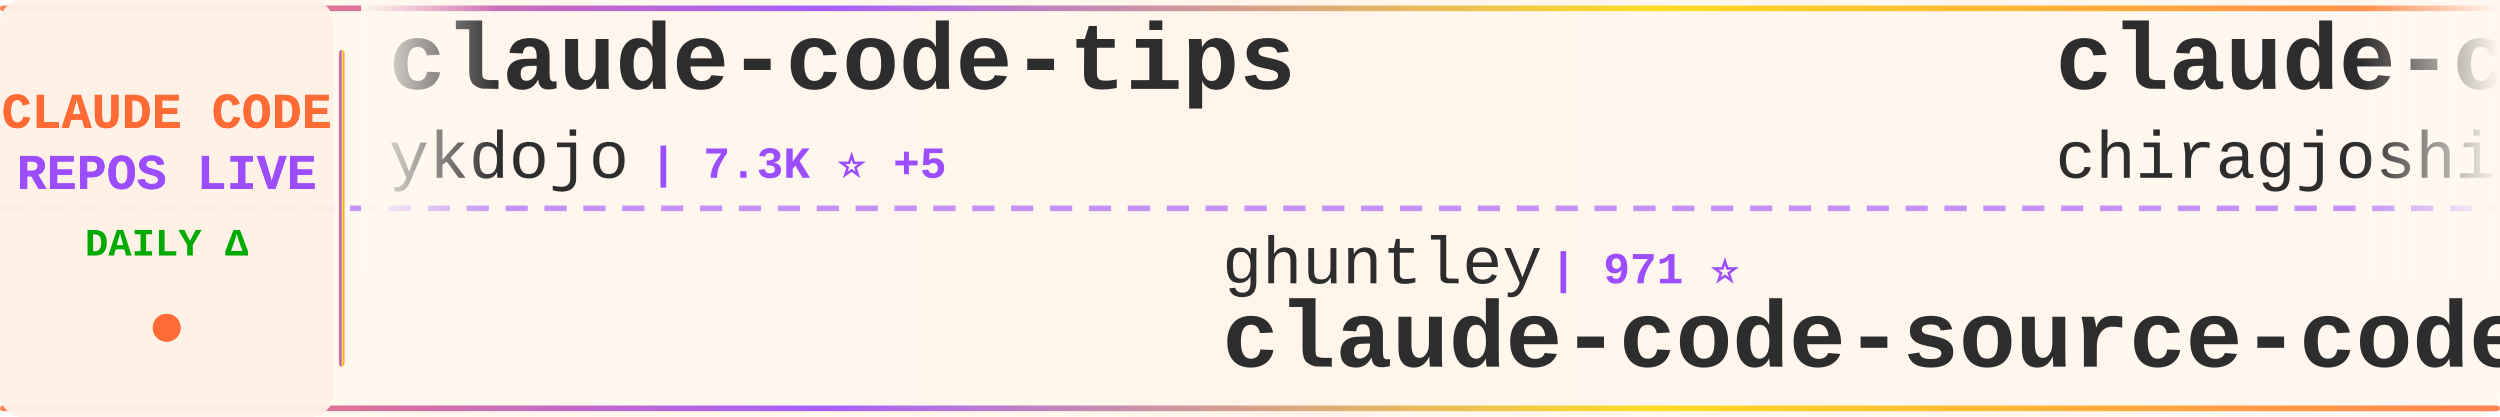
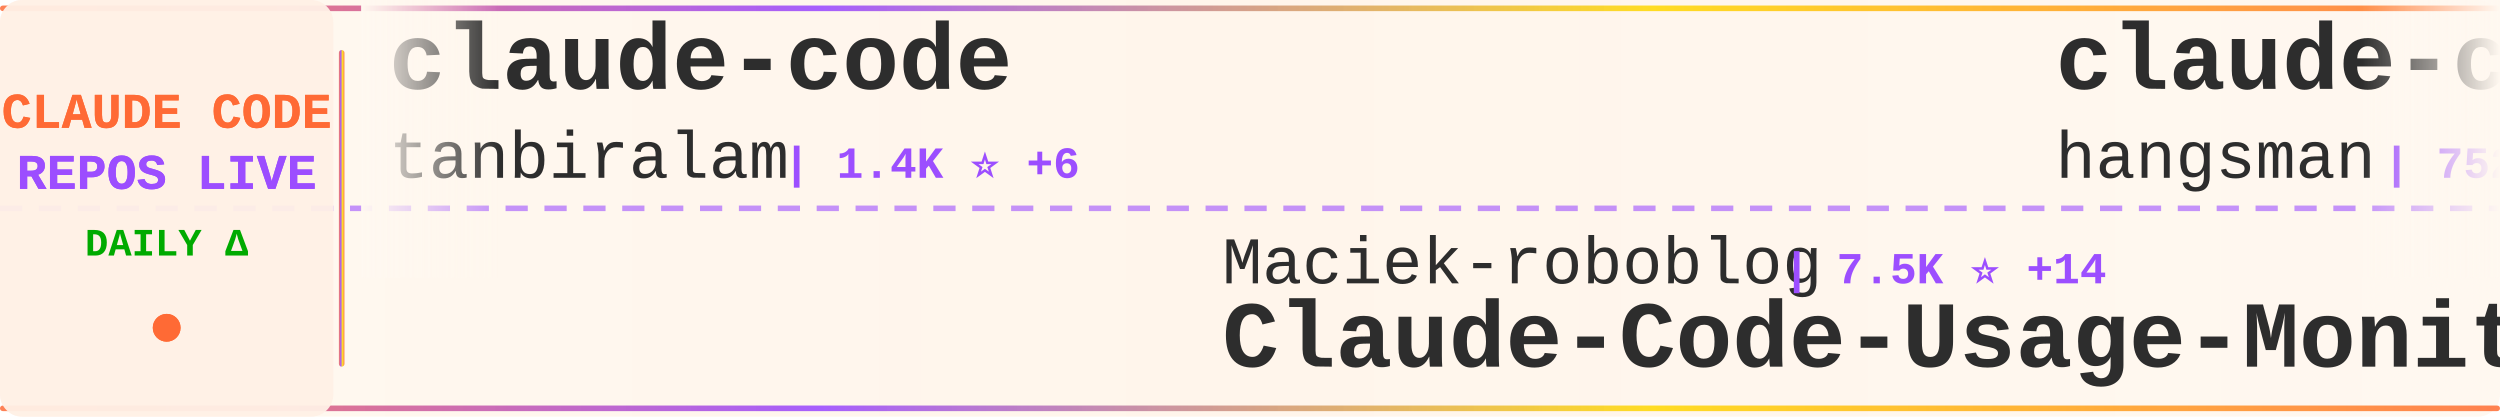
<svg xmlns="http://www.w3.org/2000/svg" width="900" height="150">
  <defs>
    <linearGradient id="tickerBg" x1="0%" y1="0%" x2="100%" y2="0%">
      <stop offset="0%" style="stop-color:#fff8f0;stop-opacity:0.98" />
      <stop offset="50%" style="stop-color:#fff5eb;stop-opacity:1" />
      <stop offset="100%" style="stop-color:#fff8f0;stop-opacity:0.98" />
    </linearGradient>
    <linearGradient id="borderGrad" x1="0%" y1="0%" x2="100%" y2="0%">
      <stop offset="0%" style="stop-color:#FF6B35;stop-opacity:0.85">
        <animate attributeName="stop-opacity" values="0.85;1;0.85" dur="2s" repeatCount="indefinite" />
      </stop>
      <stop offset="33%" style="stop-color:#9C4EFF;stop-opacity:0.9">
        <animate attributeName="stop-opacity" values="0.9;1;0.9" dur="2.2s" repeatCount="indefinite" />
      </stop>
      <stop offset="66%" style="stop-color:#FFD700;stop-opacity:0.85">
        <animate attributeName="stop-opacity" values="0.85;1;0.85" dur="1.8s" repeatCount="indefinite" />
      </stop>
      <stop offset="100%" style="stop-color:#FF6B35;stop-opacity:0.85">
        <animate attributeName="stop-opacity" values="0.85;1;0.85" dur="2s" repeatCount="indefinite" />
      </stop>
    </linearGradient>
    <filter id="textGlow">
      <feGaussianBlur stdDeviation="0.15" result="coloredBlur" />
      <feMerge>
        <feMergeNode in="coloredBlur" />
        <feMergeNode in="SourceGraphic" />
      </feMerge>
    </filter>
    <filter id="metricGlow">
      <feGaussianBlur stdDeviation="0.2" result="coloredBlur" />
      <feMerge>
        <feMergeNode in="coloredBlur" />
        <feMergeNode in="SourceGraphic" />
      </feMerge>
    </filter>
    <linearGradient id="leftFade" x1="0%" y1="0%" x2="100%" y2="0%">
      <stop offset="0%" style="stop-color:#fff8f0;stop-opacity:1" />
      <stop offset="100%" style="stop-color:#fff8f0;stop-opacity:0" />
    </linearGradient>
    <linearGradient id="rightFade" x1="0%" y1="0%" x2="100%" y2="0%">
      <stop offset="0%" style="stop-color:#fff8f0;stop-opacity:0" />
      <stop offset="100%" style="stop-color:#fff8f0;stop-opacity:1" />
    </linearGradient>
  </defs>
  <rect width="900" height="150" fill="url(#tickerBg)" rx="8" />
  <rect x="0" y="2" width="900" height="2" fill="url(#borderGrad)" rx="1" />
  <rect x="0" y="146" width="900" height="2" fill="url(#borderGrad)" rx="1" />
  <line x1="0" y1="75" x2="900" y2="75" stroke="#9C4EFF" stroke-width="2" stroke-dasharray="8 6" opacity="0.6" />
  <rect x="0" y="0" width="120" height="150" fill="#fff0e6" opacity="0.95" rx="8" />
  <text x="60" y="46" font-family="'Courier New', monospace" font-size="18" font-weight="bold" fill="#FF6B35" text-anchor="middle" filter="url(#textGlow)">
    CLAUDE CODE
  </text>
  <text x="60" y="68" font-family="'Courier New', monospace" font-size="18" font-weight="bold" fill="#9C4EFF" text-anchor="middle" filter="url(#textGlow)">
    REPOS LIVE
  </text>
  <text x="60" y="92" font-family="'Courier New', monospace" font-size="14" font-weight="bold" fill="#00aa00" text-anchor="middle">
    DAILY Δ
  </text>
  <circle cx="60" cy="118" r="5" fill="#FF6B35" filter="url(#metricGlow)">
    <animate attributeName="r" values="4;6;4" dur="1.5s" repeatCount="indefinite" />
    <animate attributeName="opacity" values="0.6;1;0.6" dur="1.5s" repeatCount="indefinite" />
  </circle>
  <rect x="122" y="18" width="2" height="114" fill="url(#borderGrad)" rx="1" />
  <clipPath id="tickerClip">
    <rect x="130" y="0" width="770" height="150" />
  </clipPath>
  <g clip-path="url(#tickerClip)">
    <g id="tickerItems">
      <animateTransform attributeName="transform" attributeType="XML" type="translate" from="0 0" to="-3000 0" dur="54s" repeatCount="indefinite" />
      <g transform="translate(0, 0)">
-         <text x="140" y="32" font-family="'Courier New', monospace" font-size="34" font-weight="bold" fill="#2d2d2d">claude-code-tips</text>
-         <text x="140" y="64" font-family="'Courier New', monospace" font-size="24" font-weight="normal" fill="#2d2d2d" opacity="1.0">ykdojo</text>
-         <text x="234" y="64" font-family="'Courier New', monospace" font-size="16" font-weight="bold" fill="#9C4EFF"> | 7.3K ⭐ +5</text>
+         <text x="140" y="32" font-family="'Courier New', monospace" font-size="34" font-weight="bold" fill="#2d2d2d">claude-code</text>
+         <text x="140" y="64" font-family="'Courier New', monospace" font-size="24" font-weight="normal" fill="#2d2d2d" opacity="1.0">tanbiralam</text>
+         <text x="282" y="64" font-family="'Courier New', monospace" font-size="16" font-weight="bold" fill="#9C4EFF"> | 1.4K ⭐ +6</text>
      </g>
      <g transform="translate(300, 0)">
-         <text x="140" y="102" font-family="'Courier New', monospace" font-size="24" font-weight="normal" fill="#2d2d2d" opacity="1.0">ghuntley</text>
-         <text x="258" y="102" font-family="'Courier New', monospace" font-size="16" font-weight="bold" fill="#9C4EFF"> | 971 ⭐</text>
-         <text x="140" y="132" font-family="'Courier New', monospace" font-size="34" font-weight="bold" fill="#2d2d2d">claude-code-source-code-...</text>
+         <text x="140" y="102" font-family="'Courier New', monospace" font-size="24" font-weight="normal" fill="#2d2d2d" opacity="1.0">Maciek-roboblog</text>
+         <text x="342" y="102" font-family="'Courier New', monospace" font-size="16" font-weight="bold" fill="#9C4EFF"> | 7.5K ⭐ +14</text>
+         <text x="140" y="132" font-family="'Courier New', monospace" font-size="34" font-weight="bold" fill="#2d2d2d">Claude-Code-Usage-Monito...</text>
      </g>
      <g transform="translate(600, 0)">
-         <text x="140" y="32" font-family="'Courier New', monospace" font-size="34" font-weight="bold" fill="#2d2d2d">claude-code</text>
-         <text x="140" y="64" font-family="'Courier New', monospace" font-size="24" font-weight="normal" fill="#2d2d2d" opacity="1.0">chiragjoshi12</text>
-         <text x="318" y="64" font-family="'Courier New', monospace" font-size="16" font-weight="bold" fill="#9C4EFF"> | 182 ⭐</text>
+         <text x="140" y="32" font-family="'Courier New', monospace" font-size="34" font-weight="bold" fill="#2d2d2d">claude-code-source</text>
+         <text x="140" y="64" font-family="'Courier New', monospace" font-size="24" font-weight="normal" fill="#2d2d2d" opacity="1.0">hangsman</text>
+         <text x="258" y="64" font-family="'Courier New', monospace" font-size="16" font-weight="bold" fill="#9C4EFF"> | 752 ⭐</text>
      </g>
      <g transform="translate(900, 0)">
-         <text x="140" y="102" font-family="'Courier New', monospace" font-size="24" font-weight="normal" fill="#2d2d2d" opacity="1.0">FlorianBruniaux</text>
-         <text x="342" y="102" font-family="'Courier New', monospace" font-size="16" font-weight="bold" fill="#9C4EFF"> | 3.1K ⭐ +7</text>
-         <text x="140" y="132" font-family="'Courier New', monospace" font-size="34" font-weight="bold" fill="#2d2d2d">claude-code-ultimate-gui...</text>
+         <text x="140" y="102" font-family="'Courier New', monospace" font-size="24" font-weight="normal" fill="#2d2d2d" opacity="1.0">yasasbanukaofficial</text>
+         <text x="390" y="102" font-family="'Courier New', monospace" font-size="16" font-weight="bold" fill="#9C4EFF"> | 2.2K ⭐ +27</text>
+         <text x="140" y="132" font-family="'Courier New', monospace" font-size="34" font-weight="bold" fill="#2d2d2d">claude-code</text>
      </g>
      <g transform="translate(1200, 0)">
-         <text x="140" y="32" font-family="'Courier New', monospace" font-size="34" font-weight="bold" fill="#2d2d2d">claude-code-rust</text>
-         <text x="140" y="64" font-family="'Courier New', monospace" font-size="24" font-weight="normal" fill="#2d2d2d" opacity="1.0">lorryjovens-hub</text>
-         <text x="342" y="64" font-family="'Courier New', monospace" font-size="16" font-weight="bold" fill="#9C4EFF"> | 1.3K ⭐ +5</text>
+         <text x="140" y="32" font-family="'Courier New', monospace" font-size="34" font-weight="bold" fill="#2d2d2d">ralph</text>
+         <text x="140" y="64" font-family="'Courier New', monospace" font-size="24" font-weight="normal" fill="#2d2d2d" opacity="1.0">snarktank</text>
+         <text x="270" y="64" font-family="'Courier New', monospace" font-size="16" font-weight="bold" fill="#9C4EFF"> | 15.0K ⭐ +69</text>
      </g>
      <g transform="translate(1500, 0)">
-         <text x="140" y="102" font-family="'Courier New', monospace" font-size="24" font-weight="normal" fill="#2d2d2d" opacity="1.0">KimYx0207</text>
-         <text x="270" y="102" font-family="'Courier New', monospace" font-size="16" font-weight="bold" fill="#9C4EFF"> | 3.1K ⭐</text>
-         <text x="140" y="132" font-family="'Courier New', monospace" font-size="34" font-weight="bold" fill="#2d2d2d">Claude-Code-x-OpenClaw-G...</text>
+         <text x="140" y="102" font-family="'Courier New', monospace" font-size="24" font-weight="normal" fill="#2d2d2d" opacity="1.0">fuergaosi233</text>
+         <text x="306" y="102" font-family="'Courier New', monospace" font-size="16" font-weight="bold" fill="#9C4EFF"> | 2.4K ⭐ +3</text>
+         <text x="140" y="132" font-family="'Courier New', monospace" font-size="34" font-weight="bold" fill="#2d2d2d">claude-code-proxy</text>
      </g>
      <g transform="translate(1800, 0)">
-         <text x="140" y="32" font-family="'Courier New', monospace" font-size="34" font-weight="bold" fill="#2d2d2d">claude-code-cli</text>
-         <text x="140" y="64" font-family="'Courier New', monospace" font-size="24" font-weight="normal" fill="#2d2d2d" opacity="1.0">huangserva</text>
-         <text x="282" y="64" font-family="'Courier New', monospace" font-size="16" font-weight="bold" fill="#9C4EFF"> | 543 ⭐</text>
+         <text x="140" y="32" font-family="'Courier New', monospace" font-size="34" font-weight="bold" fill="#2d2d2d">claude-code-proxy</text>
+         <text x="140" y="64" font-family="'Courier New', monospace" font-size="24" font-weight="normal" fill="#2d2d2d" opacity="1.0">1rgs</text>
+         <text x="210" y="64" font-family="'Courier New', monospace" font-size="16" font-weight="bold" fill="#9C4EFF"> | 3.4K ⭐ +4</text>
      </g>
      <g transform="translate(2100, 0)">
-         <text x="140" y="102" font-family="'Courier New', monospace" font-size="24" font-weight="normal" fill="#2d2d2d" opacity="1.0">RishabhK103</text>
-         <text x="294" y="102" font-family="'Courier New', monospace" font-size="16" font-weight="bold" fill="#9C4EFF"> | 54 ⭐ +1</text>
+         <text x="140" y="102" font-family="'Courier New', monospace" font-size="24" font-weight="normal" fill="#2d2d2d" opacity="1.0">lowcortisolprogrammer</text>
+         <text x="414" y="102" font-family="'Courier New', monospace" font-size="16" font-weight="bold" fill="#9C4EFF"> | 170 ⭐</text>
        <text x="140" y="132" font-family="'Courier New', monospace" font-size="34" font-weight="bold" fill="#2d2d2d">claude-code</text>
      </g>
      <g transform="translate(2400, 0)">
-         <text x="140" y="32" font-family="'Courier New', monospace" font-size="34" font-weight="bold" fill="#2d2d2d">claude-code-router</text>
-         <text x="140" y="64" font-family="'Courier New', monospace" font-size="24" font-weight="normal" fill="#2d2d2d" opacity="1.0">musistudio</text>
-         <text x="282" y="64" font-family="'Courier New', monospace" font-size="16" font-weight="bold" fill="#9C4EFF"> | 31.9K ⭐ +7</text>
+         <text x="140" y="32" font-family="'Courier New', monospace" font-size="34" font-weight="bold" fill="#2d2d2d">claude-code</text>
+         <text x="140" y="64" font-family="'Courier New', monospace" font-size="24" font-weight="normal" fill="#2d2d2d" opacity="1.0">mehmoodosman</text>
+         <text x="306" y="64" font-family="'Courier New', monospace" font-size="16" font-weight="bold" fill="#9C4EFF"> | 157 ⭐</text>
      </g>
      <g transform="translate(2700, 0)">
-         <text x="140" y="102" font-family="'Courier New', monospace" font-size="24" font-weight="normal" fill="#2d2d2d" opacity="1.0">carlvellotti</text>
-         <text x="306" y="102" font-family="'Courier New', monospace" font-size="16" font-weight="bold" fill="#9C4EFF"> | 1.8K ⭐ +3</text>
-         <text x="140" y="132" font-family="'Courier New', monospace" font-size="34" font-weight="bold" fill="#2d2d2d">claude-code-pm-course</text>
+         <text x="140" y="102" font-family="'Courier New', monospace" font-size="24" font-weight="normal" fill="#2d2d2d" opacity="1.0">Yuyz0112</text>
+         <text x="258" y="102" font-family="'Courier New', monospace" font-size="16" font-weight="bold" fill="#9C4EFF"> | 2.3K ⭐ -1</text>
+         <text x="140" y="132" font-family="'Courier New', monospace" font-size="34" font-weight="bold" fill="#2d2d2d">claude-code-reverse</text>
      </g>
      <g transform="translate(3000, 0)">
-         <text x="140" y="32" font-family="'Courier New', monospace" font-size="34" font-weight="bold" fill="#2d2d2d">claude-code-tips</text>
-         <text x="140" y="64" font-family="'Courier New', monospace" font-size="24" font-weight="normal" fill="#2d2d2d" opacity="1.0">ykdojo</text>
-         <text x="234" y="64" font-family="'Courier New', monospace" font-size="16" font-weight="bold" fill="#9C4EFF"> | 7.3K ⭐ +5</text>
+         <text x="140" y="32" font-family="'Courier New', monospace" font-size="34" font-weight="bold" fill="#2d2d2d">claude-code</text>
+         <text x="140" y="64" font-family="'Courier New', monospace" font-size="24" font-weight="normal" fill="#2d2d2d" opacity="1.0">tanbiralam</text>
+         <text x="282" y="64" font-family="'Courier New', monospace" font-size="16" font-weight="bold" fill="#9C4EFF"> | 1.4K ⭐ +6</text>
      </g>
      <g transform="translate(3300, 0)">
-         <text x="140" y="102" font-family="'Courier New', monospace" font-size="24" font-weight="normal" fill="#2d2d2d" opacity="1.0">ghuntley</text>
-         <text x="258" y="102" font-family="'Courier New', monospace" font-size="16" font-weight="bold" fill="#9C4EFF"> | 971 ⭐</text>
-         <text x="140" y="132" font-family="'Courier New', monospace" font-size="34" font-weight="bold" fill="#2d2d2d">claude-code-source-code-...</text>
+         <text x="140" y="102" font-family="'Courier New', monospace" font-size="24" font-weight="normal" fill="#2d2d2d" opacity="1.0">Maciek-roboblog</text>
+         <text x="342" y="102" font-family="'Courier New', monospace" font-size="16" font-weight="bold" fill="#9C4EFF"> | 7.5K ⭐ +14</text>
+         <text x="140" y="132" font-family="'Courier New', monospace" font-size="34" font-weight="bold" fill="#2d2d2d">Claude-Code-Usage-Monito...</text>
      </g>
      <g transform="translate(3600, 0)">
-         <text x="140" y="32" font-family="'Courier New', monospace" font-size="34" font-weight="bold" fill="#2d2d2d">claude-code</text>
-         <text x="140" y="64" font-family="'Courier New', monospace" font-size="24" font-weight="normal" fill="#2d2d2d" opacity="1.0">chiragjoshi12</text>
-         <text x="318" y="64" font-family="'Courier New', monospace" font-size="16" font-weight="bold" fill="#9C4EFF"> | 182 ⭐</text>
+         <text x="140" y="32" font-family="'Courier New', monospace" font-size="34" font-weight="bold" fill="#2d2d2d">claude-code-source</text>
+         <text x="140" y="64" font-family="'Courier New', monospace" font-size="24" font-weight="normal" fill="#2d2d2d" opacity="1.0">hangsman</text>
+         <text x="258" y="64" font-family="'Courier New', monospace" font-size="16" font-weight="bold" fill="#9C4EFF"> | 752 ⭐</text>
      </g>
      <g transform="translate(3900, 0)">
-         <text x="140" y="102" font-family="'Courier New', monospace" font-size="24" font-weight="normal" fill="#2d2d2d" opacity="1.0">FlorianBruniaux</text>
-         <text x="342" y="102" font-family="'Courier New', monospace" font-size="16" font-weight="bold" fill="#9C4EFF"> | 3.1K ⭐ +7</text>
-         <text x="140" y="132" font-family="'Courier New', monospace" font-size="34" font-weight="bold" fill="#2d2d2d">claude-code-ultimate-gui...</text>
+         <text x="140" y="102" font-family="'Courier New', monospace" font-size="24" font-weight="normal" fill="#2d2d2d" opacity="1.0">yasasbanukaofficial</text>
+         <text x="390" y="102" font-family="'Courier New', monospace" font-size="16" font-weight="bold" fill="#9C4EFF"> | 2.2K ⭐ +27</text>
+         <text x="140" y="132" font-family="'Courier New', monospace" font-size="34" font-weight="bold" fill="#2d2d2d">claude-code</text>
      </g>
    </g>
  </g>
  <rect x="130" y="0" width="50" height="100" fill="url(#leftFade)" />
  <rect x="850" y="0" width="50" height="100" fill="url(#rightFade)" />
</svg>
